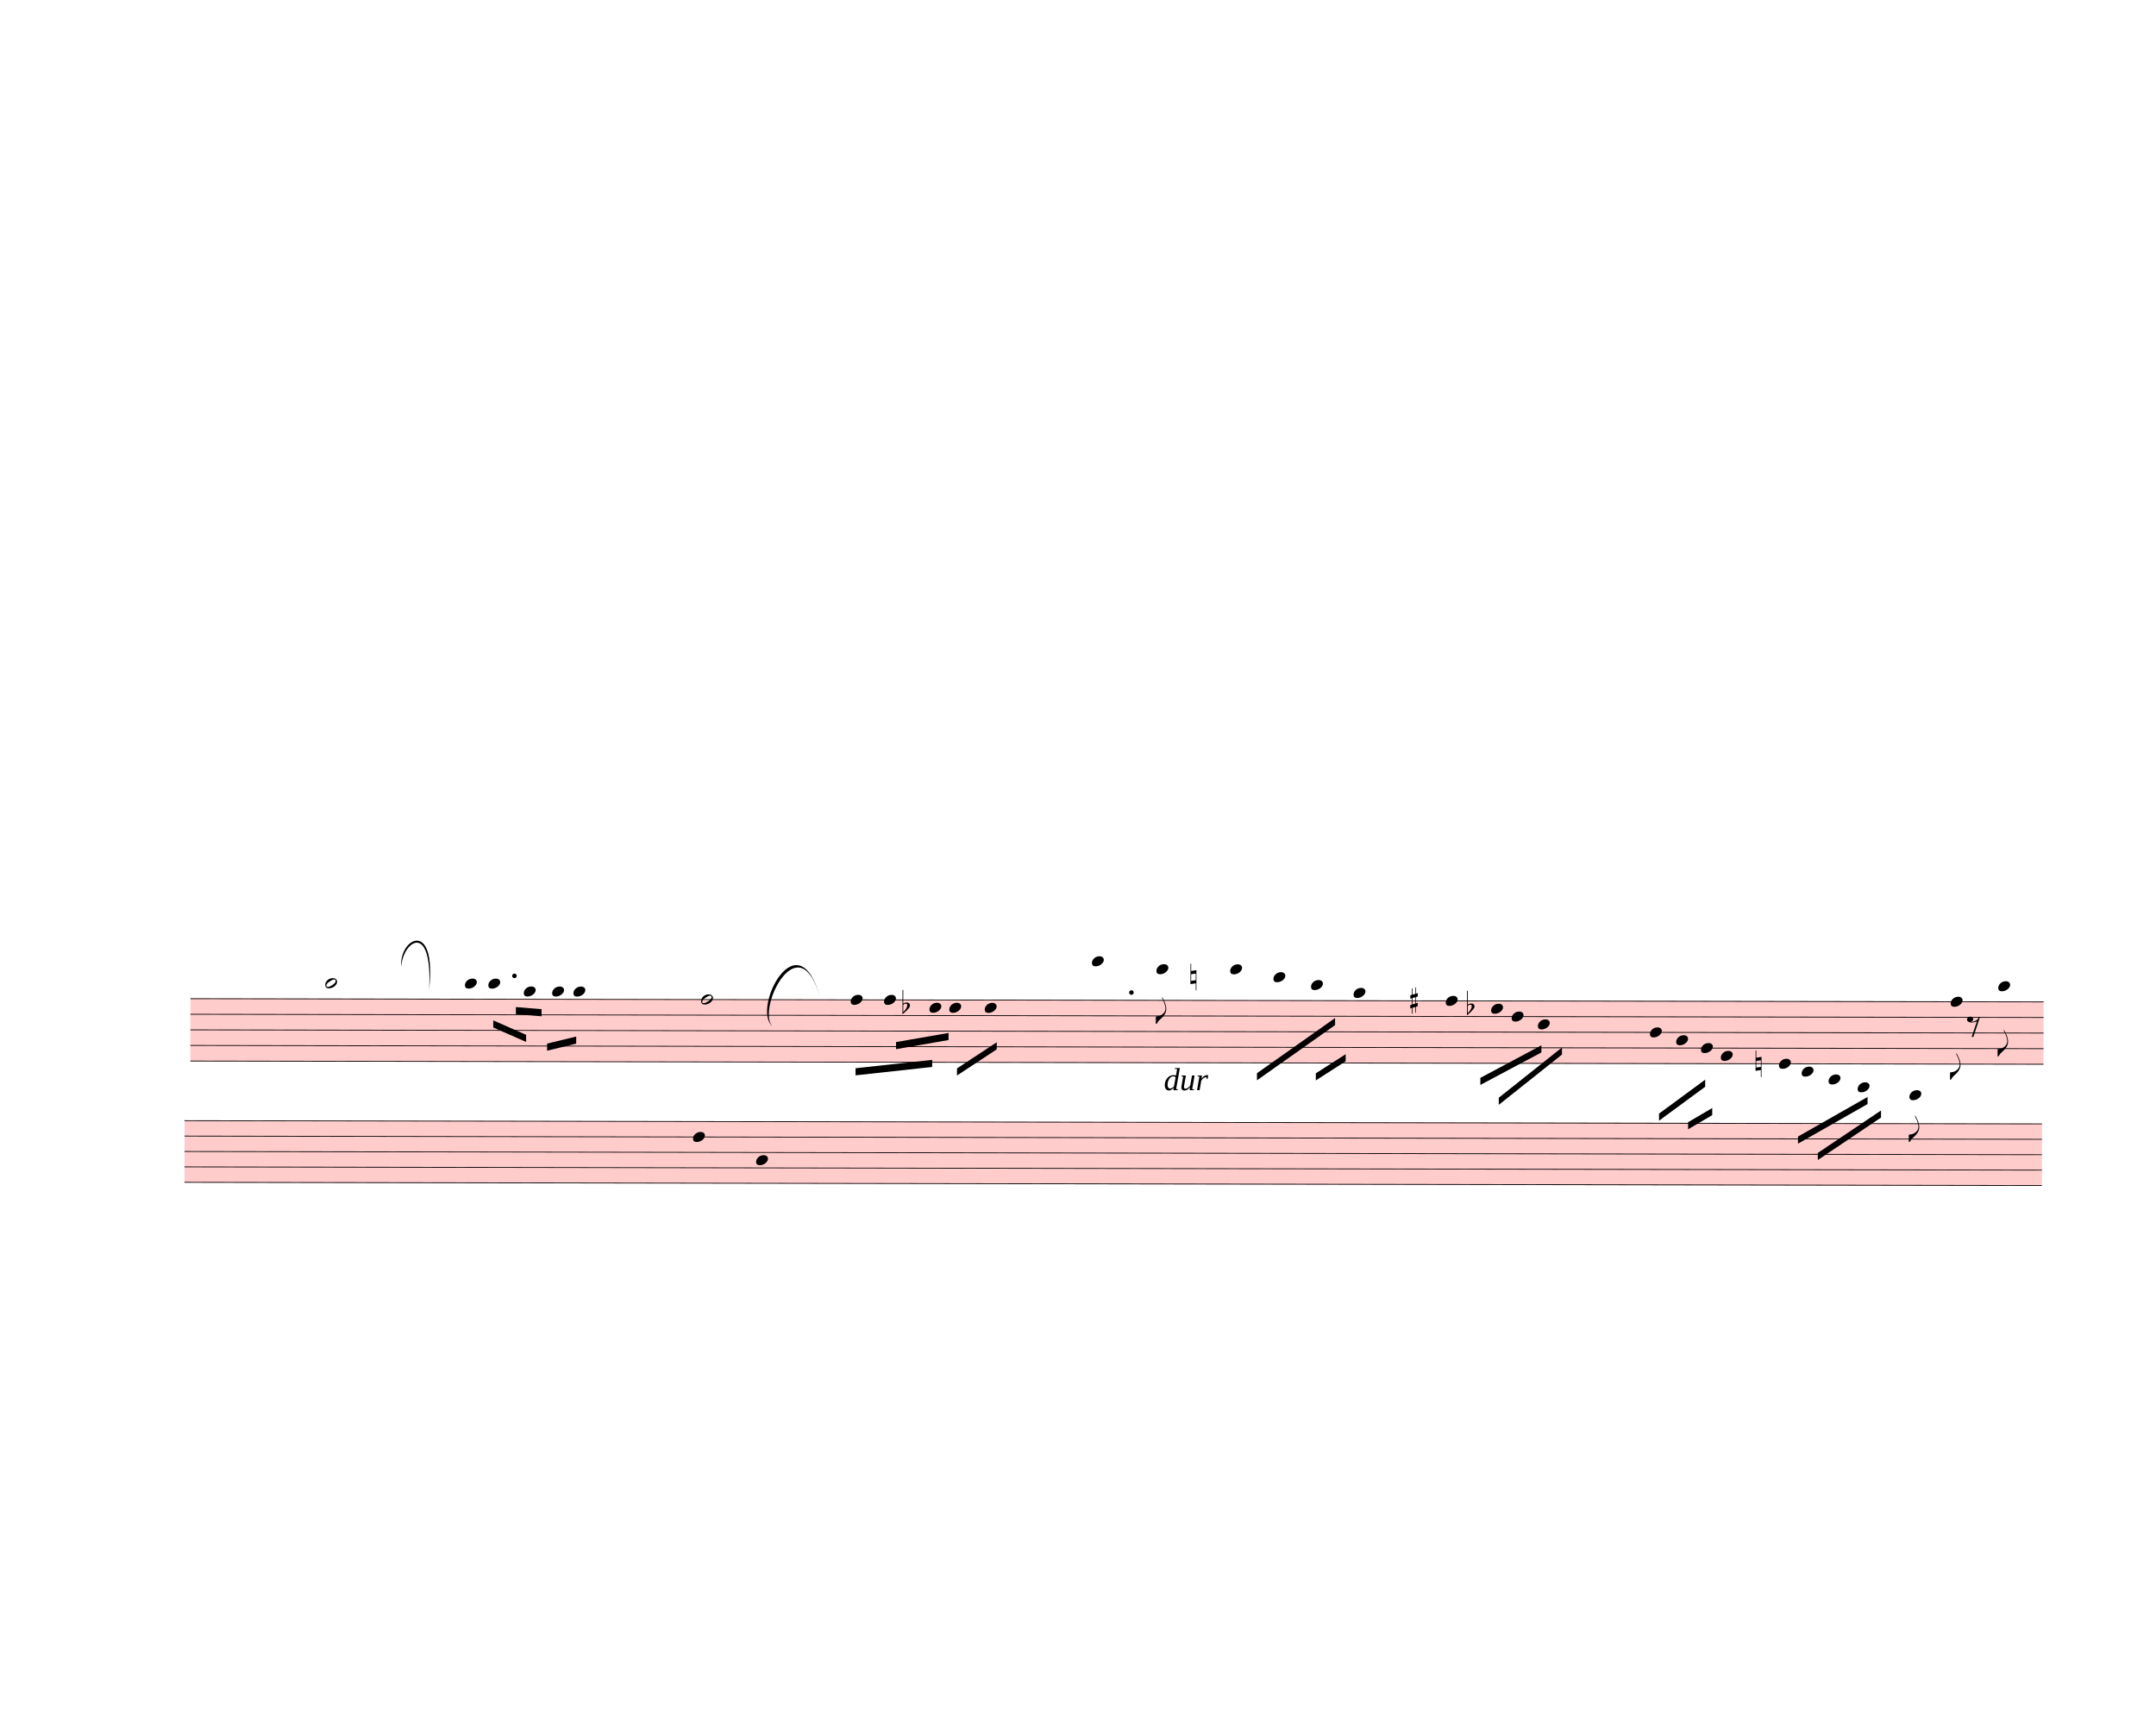
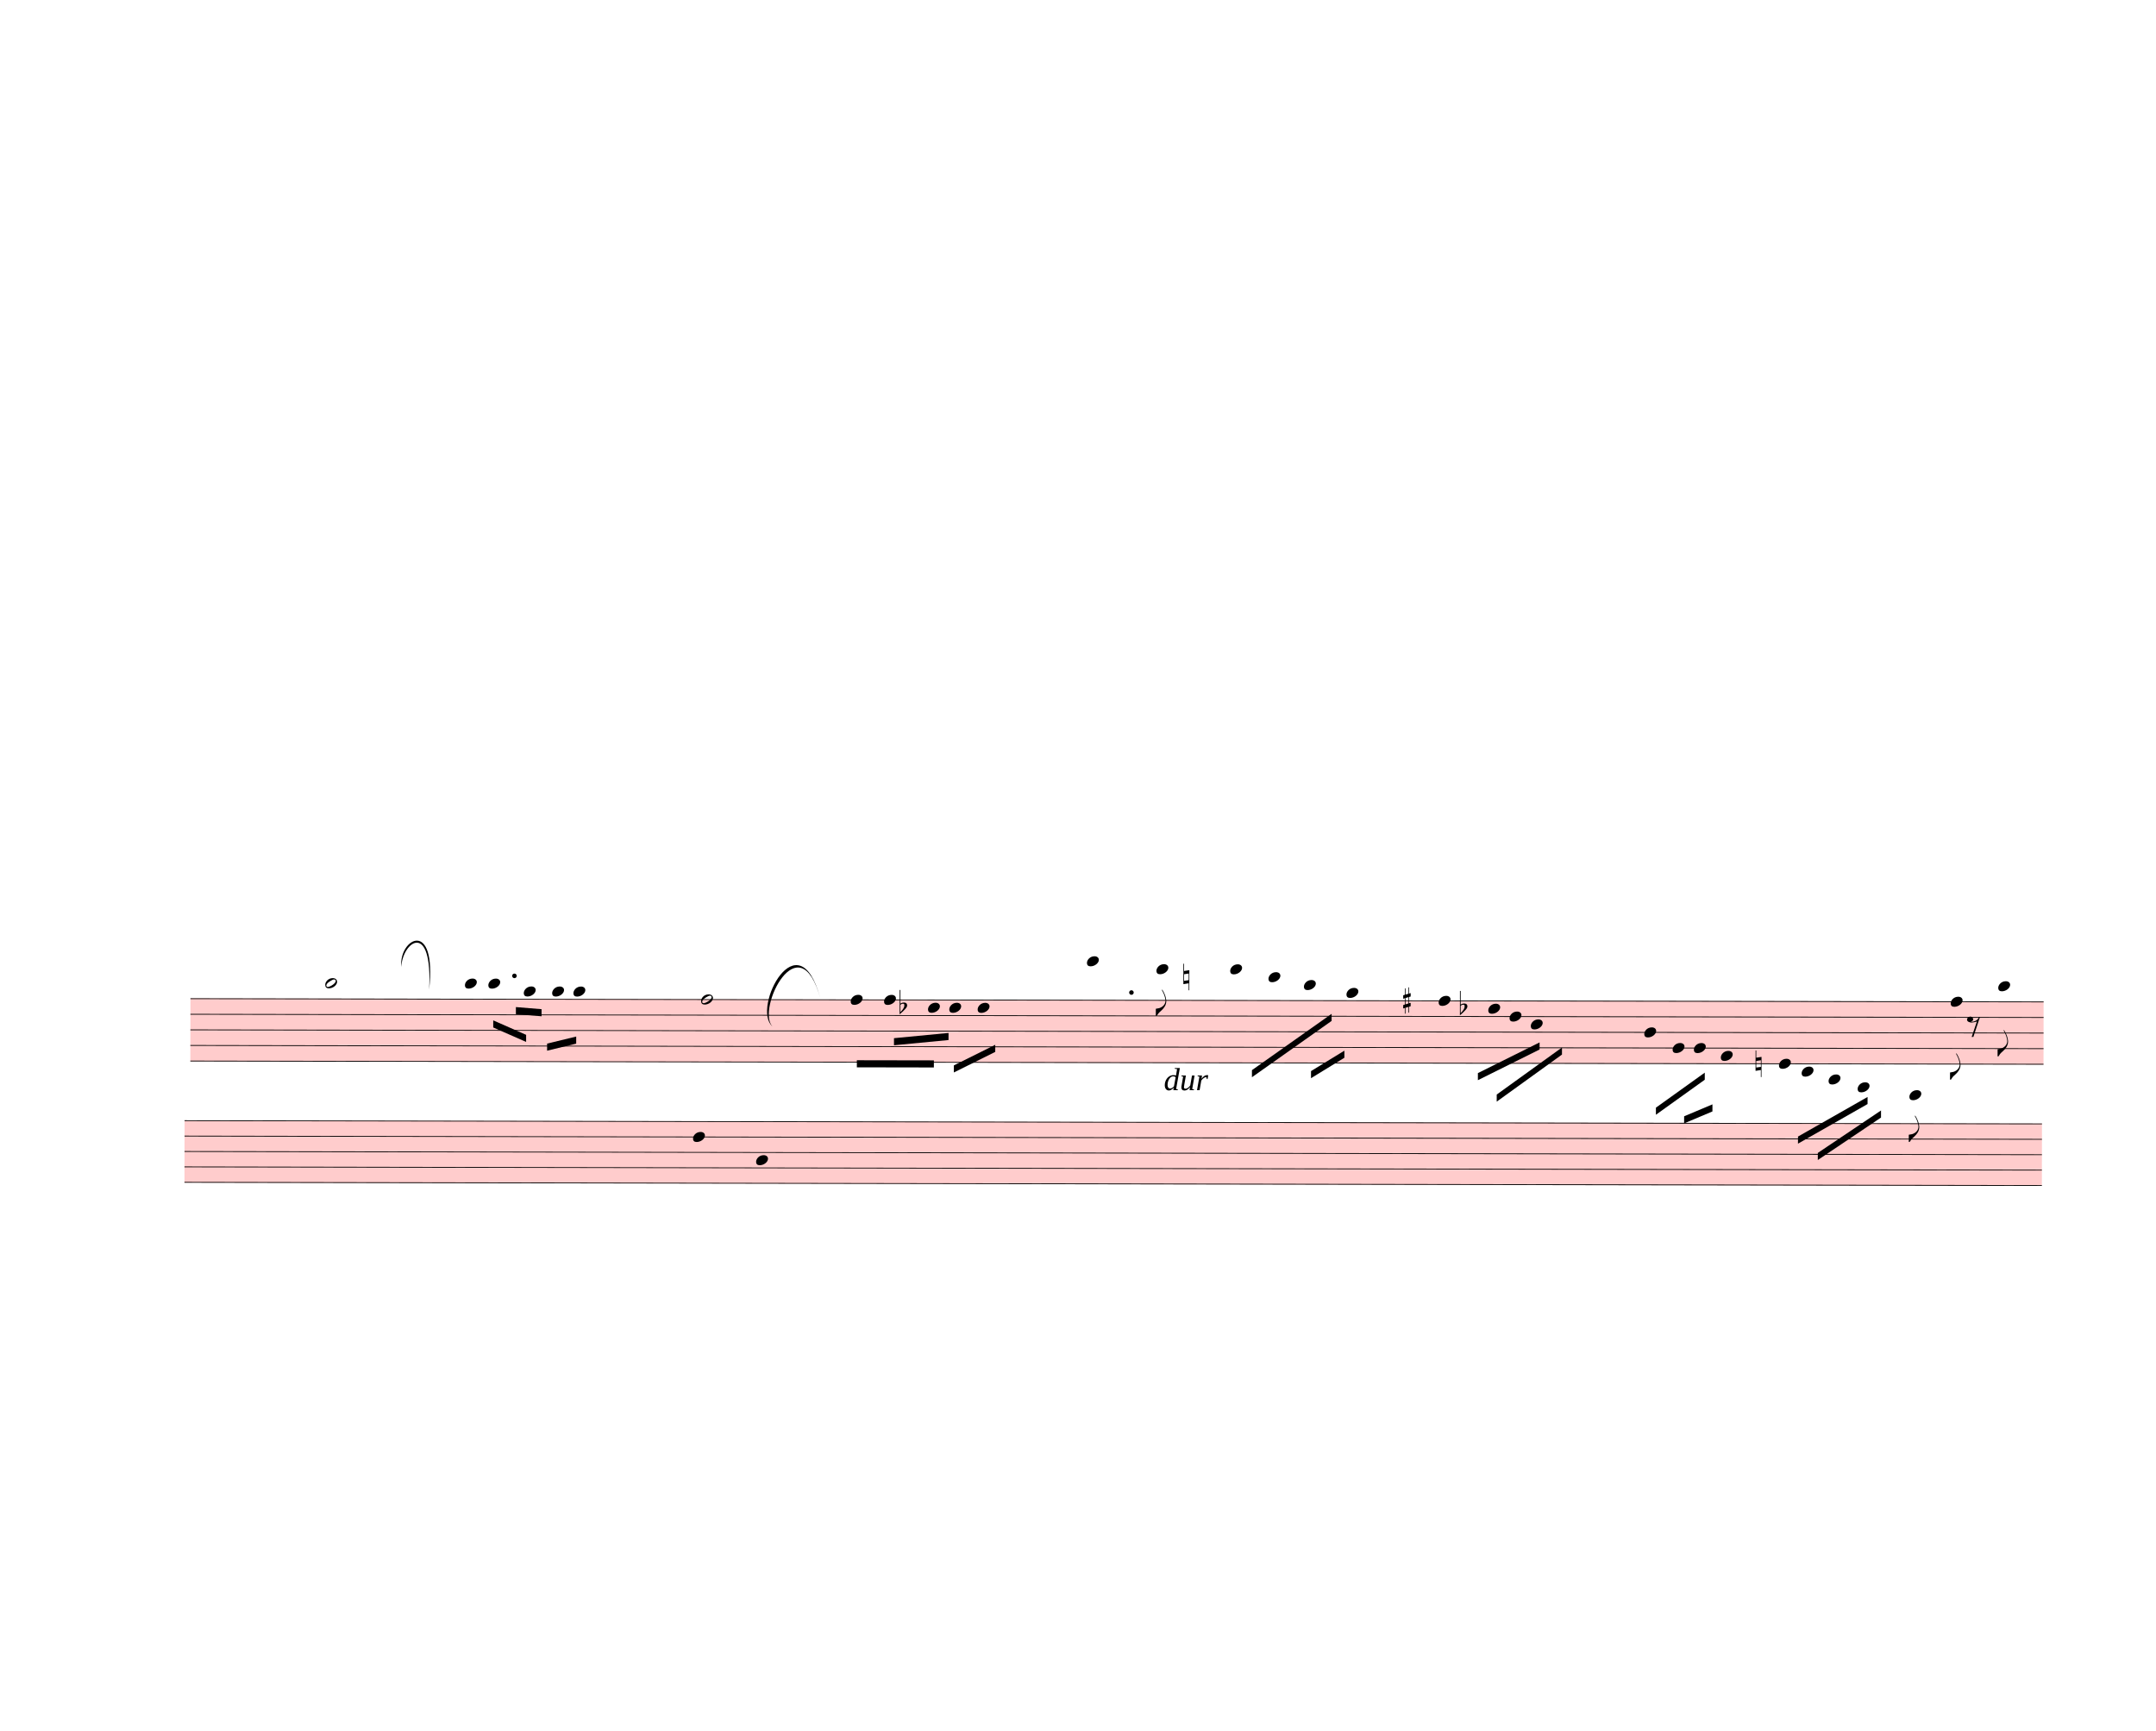
<svg xmlns="http://www.w3.org/2000/svg" width="760px" height="610px" viewBox="0 0 27360 21960" version="1.1" overflow="visible">
  <defs>
    <style type="text/css">
    /* .staff * {
      fill: #000;
      stroke: #000;
    }

    .deletionBack {
      fill: #00000033;
    } */
  </style>
    <symbol id="sym_notehead_half" viewBox="0 0 1000 1000" overflow="inherit">
      <path transform="scale(1,-1)" d="M278 64c0 22 -17 39 -43 39c-12 0 -26 -3 -41 -10c-85 -43 -165 -94 -165 -156c5 -25 15 -32 49 -32c67 11 200 95 200 159zM0 -36c0 68 73 174 200 174c66 0 114 -39 114 -97c0 -84 -106 -173 -218 -173c-64 0 -96 32 -96 96z" />
    </symbol>
    <symbol id="sym_notehead_quarter" viewBox="0 0 1000 1000" overflow="inherit">
      <path transform="scale(1,-1)" d="M0 -39c0 68 73 172 200 172c66 0 114 -37 114 -95c0 -84 -106 -171 -218 -171c-64 0 -96 30 -96 94z" />
    </symbol>
    <symbol id="sym_flag_eighth_down" viewBox="0 0 1000 1000" overflow="inherit">
      <path transform="scale(1,-1)" d="M179 646c-4 8 -17 30 -18 33l-4 10c0 3 2 5 5 5s7 -2 13 -7c23 -33 46 -81 66 -132c22 -57 35 -125 35 -163c0 -104 -60 -183 -122 -241c-63 -59 -57 -53 -61 -56c-38 -34 -63 -95 -71 -95h-22v190c40 7 69 11 87 16c88 27 168 95 168 200c0 30 -12 89 -30 138 c-17 47 -31 73 -46 102z" />
    </symbol>
    <symbol id="sym_rest_rest8th" viewBox="0 0 1000 1000" overflow="inherit">
      <path transform="scale(1,-1)" d="M0 123c7 34 33 56 69 60c29 -3 43 -9 53 -29c4 -8 7 -15 10 -22c0 -21 -1 -25 -11 -35c-5 -8 -18 -14 -40 -20l12 -3l15 -1c44 0 97 26 122 56c10 11 18 26 24 42c7 1 15 2 22 3l-140 -424h-36l111 330c-10 -6 -27 -12 -53 -16l-52 -8h-10l-20 1c-1 0 -8 3 -21 6 c-37 9 -55 28 -55 60z" />
    </symbol>
    <symbol id="sym_accid_f" viewBox="0 0 1000 1000" overflow="inherit">
      <path transform="scale(1,-1)" d="M20 110c32 16 54 27 93 27c26 0 35 -3 54 -13c13 -7 24 -20 27 -38l4 -25c0 -28 -16 -57 -45 -89c-23 -25 -39 -44 -65 -68l-88 -79v644h20v-359zM90 106c-32 0 -48 -10 -70 -29v-194c31 31 54 59 71 84c21 32 32 59 32 84c0 9 1 16 1 20c0 14 -3 21 -11 30l-8 3z" />
    </symbol>
    <symbol id="sym_accid_n" viewBox="0 0 1000 1000" overflow="inherit">
      <path transform="scale(1,-1)" d="M0 -188v539h18v-191l139 22v-533h-17v186zM18 -100l122 17v176l-122 -19v-174z" />
    </symbol>
    <symbol id="sym_accid_s" viewBox="0 0 1000 1000" overflow="inherit">
      <path transform="scale(1,-1)" d="M136 186v169h17v-164l44 14v-91l-44 -14v-165l44 12v-91l-44 -13v-155h-17v150l-76 -22v-155h-17v149l-43 -13v90l43 14v167l-43 -14v92l43 13v169h17v-163zM60 73v-167l76 22v168z" />
    </symbol>
  </defs>
  <g class="rastrums">
    <g class="rastrum" data-id="r4edf49d5-4194-4050-8c27-027f914ab926" style="transform: rotate(0.1deg); transform-origin: 2439px 12663px;">
      <g class="rastrum bounding-box" data-id="bbox-r4edf49d5-4194-4050-8c27-027f914ab926">
        <rect x="2439" y="12663" width="23517" height="801" fill="#ff000033" />
      </g>
      <path d="M2439 12668 L25956 12668" stroke-width="10" stroke="black" />
      <path d="M2439 12865.75 L25956 12865.75" stroke-width="10" stroke="black" />
      <path d="M2439 13063.5 L25956 13063.5" stroke-width="10" stroke="black" />
      <path d="M2439 13261.25 L25956 13261.25" stroke-width="10" stroke="black" />
      <path d="M2439 13459 L25956 13459" stroke-width="10" stroke="black" />
    </g>
    <g class="rastrum" data-id="rb3422caa-7645-4c9c-b9a2-9d075fe1e077" style="transform: rotate(0.1deg); transform-origin: 2367px 14211px;">
      <g class="rastrum bounding-box" data-id="bbox-rb3422caa-7645-4c9c-b9a2-9d075fe1e077">
        <rect x="2367" y="14211" width="23571" height="792" fill="#ff000033" />
      </g>
      <path d="M2367 14216 L25938 14216" stroke-width="10" stroke="black" />
      <path d="M2367 14411.5 L25938 14411.5" stroke-width="10" stroke="black" />
      <path d="M2367 14607 L25938 14607" stroke-width="10" stroke="black" />
      <path d="M2367 14802.5 L25938 14802.5" stroke-width="10" stroke="black" />
      <path d="M2367 14998 L25938 14998" stroke-width="10" stroke="black" />
    </g>
  </g>
  <g class="draft" data-label="5" data-id="d8a9c384f-2503-4af7-9eb7-545c71a365f0">
    <g class="system" data-id="sb277e022-ed48-4869-8308-beee72b2fda7">
      <g class="staff" data-n="1" data-rastrum="r4edf49d5-4194-4050-8c27-027f914ab926" style="transform: rotate(0.1deg); transform-origin: 2439px 12663px;">
        <g class="note" data-id="d30ed9627-7c7b-4527-8107-559173be735a" data-stem.dir="down">
          <g class="notehead">
            <use href="#sym_notehead_half" height="480px" width="480px" x="4149" y="12470.25" />
          </g>
          <g class="ledgerLines above">
            <path d="M4110 12470.25 L4338 12470.25" stroke-width="18" />
          </g>
          <g class="stem">
            <path d="M4149 12470.25 L4149 12964.625" stroke-width="14" />
          </g>
        </g>
        <g class="note" data-id="dda567f13-6808-478c-9cf6-5d23e9ca14bc" data-stem.dir="down">
          <g class="notehead">
            <use href="#sym_notehead_quarter" height="480px" width="480px" x="5922" y="12470.25" />
          </g>
          <g class="ledgerLines above">
            <path d="M5883 12470.25 L6111 12470.25" stroke-width="18" />
          </g>
          <g class="stem">
            <path d="M5922 12470.25 L5922 12865.75" stroke-width="14" />
          </g>
        </g>
        <g class="note" data-id="d396dff26-8265-4f10-a01b-17d5efce5733" data-stem.dir="down">
          <g class="notehead">
            <use href="#sym_notehead_quarter" height="480px" width="480px" x="6219" y="12470.25" />
          </g>
          <g class="ledgerLines above">
            <path d="M6180 12470.25 L6408 12470.25" stroke-width="18" />
          </g>
          <g class="stem">
            <path d="M6219 12470.25 L6219 12865.75" stroke-width="14" />
          </g>
        </g>
        <g class="note" data-id="dc197d50c-312c-4d62-86d3-35737c1f7688" data-stem.dir="down">
          <g class="notehead">
            <use href="#sym_notehead_quarter" height="480px" width="480px" x="6669" y="12569.125" />
          </g>
          <g class="ledgerLines above" />
          <g class="stem">
            <path d="M6669 12569.125 L6669 13557.875" stroke-width="14" />
          </g>
        </g>
        <g class="note" data-id="d0c601f5f-4778-49f6-83e8-b4f55d935341" data-stem.dir="down">
          <g class="notehead">
            <use href="#sym_notehead_quarter" height="480px" width="480px" x="7029" y="12569.125" />
          </g>
          <g class="ledgerLines above" />
          <g class="stem">
            <path d="M7029 12569.125 L7029 13261.25" stroke-width="14" />
          </g>
        </g>
        <g class="note" data-id="db54ee57b-9da8-4e26-be1e-5331af51da27" data-stem.dir="down">
          <g class="notehead">
            <use href="#sym_notehead_quarter" height="480px" width="480px" x="7299" y="12569.125" />
          </g>
          <g class="ledgerLines above" />
          <g class="stem">
            <path d="M7299 12569.125 L7299 13459" stroke-width="14" />
          </g>
        </g>
        <g class="note" data-id="dedd74702-58f0-4c9b-9d02-d82b85e52eff" data-stem.dir="down">
          <g class="notehead">
            <use href="#sym_notehead_half" height="480px" width="480px" x="8919" y="12668" />
          </g>
          <g class="stem">
            <path d="M8919 12668 L8919 14052.25" stroke-width="14" />
          </g>
        </g>
        <g class="note" data-id="db1fad09f-0e44-4f3f-b7e5-5d496404b4ae" data-stem.dir="down">
          <g class="notehead">
            <use href="#sym_notehead_quarter" height="480px" width="480px" x="10818" y="12668" />
          </g>
          <g class="stem">
            <path d="M10818 12668 L10818 13360.125" stroke-width="14" />
          </g>
        </g>
        <g class="note" data-id="d59866ea5-1c59-482c-841c-3dfe0c002694" data-stem.dir="down">
          <g class="notehead">
            <use href="#sym_notehead_quarter" height="480px" width="480px" x="11241" y="12668" />
          </g>
          <g class="stem">
            <path d="M11241 12668 L11241 13063.5" stroke-width="14" />
          </g>
        </g>
        <g class="note" data-id="d5f9f2441-8f75-4eb7-8d39-2d5d99e9e614" data-stem.dir="down">
          <g class="notehead">
-             <use href="#sym_notehead_quarter" height="480px" width="480px" x="11817" y="12766.875" />
-           </g>
-           <g class="stem">
-             <path d="M11817 12766.875 L11817 13557.875" stroke-width="14" />
+             <use href="#sym_notehead_quarter" height="480px" width="480px" x="11799" y="12766.875" />
+           </g>
+           <g class="stem">
+             <path d="M11799 12766.875 L11799 13557.875" stroke-width="14" />
          </g>
        </g>
        <g class="note" data-id="d8a389793-94c7-42f4-9155-6f3b031d68fc" data-stem.dir="down">
          <g class="notehead">
            <use href="#sym_notehead_quarter" height="480px" width="480px" x="12069" y="12766.875" />
          </g>
          <g class="stem">
-             <path d="M12069 12766.875 L12069 13656.75" stroke-width="14" />
+             <path d="M12069 12766.875 L12069 13557.875" stroke-width="14" />
          </g>
        </g>
        <g class="note" data-id="d21ed95fb-0054-457a-b8d0-c58e5c2f4d79" data-stem.dir="down">
          <g class="notehead">
-             <use href="#sym_notehead_quarter" height="480px" width="480px" x="12519" y="12766.875" />
-           </g>
-           <g class="stem">
-             <path d="M12519 12766.875 L12519 13557.875" stroke-width="14" />
+             <use href="#sym_notehead_quarter" height="480px" width="480px" x="12429" y="12766.875" />
+           </g>
+           <g class="stem">
+             <path d="M12429 12766.875 L12429 13459" stroke-width="14" />
          </g>
        </g>
        <g class="note" data-id="dbe4cd00e-2411-4ca8-b4b1-e922d1145e55" data-stem.dir="down">
          <g class="notehead">
-             <use href="#sym_notehead_quarter" height="480px" width="480px" x="13878" y="12173.625" />
-           </g>
-           <g class="ledgerLines above">
-             <path d="M13839 12470.25 L14067 12470.25" stroke-width="18" />
-             <path d="M13839 12272.5 L14067 12272.5" stroke-width="18" />
-           </g>
-           <g class="stem">
-             <path d="M13878 12173.625 L13878 13162.375" stroke-width="14" />
+             <use href="#sym_notehead_quarter" height="480px" width="480px" x="13815" y="12173.625" />
+           </g>
+           <g class="ledgerLines above">
+             <path d="M13776 12470.25 L14004 12470.25" stroke-width="18" />
+             <path d="M13776 12272.5 L14004 12272.5" stroke-width="18" />
+           </g>
+           <g class="stem">
+             <path d="M13815 12173.625 L13815 13063.5" stroke-width="14" />
          </g>
        </g>
        <g class="note" data-id="ddd032c6d-9498-4c70-90e1-abb7323edcf7" data-stem.dir="down">
          <g class="notehead">
            <use href="#sym_notehead_quarter" height="480px" width="480px" x="14697" y="12272.5" />
          </g>
          <g class="ledgerLines above">
            <path d="M14658 12470.25 L14886 12470.25" stroke-width="18" />
            <path d="M14658 12272.5 L14886 12272.5" stroke-width="18" />
          </g>
          <g class="stem">
-             <path d="M14697 12272.5 L14697 12964.625" stroke-width="14" />
+             <path d="M14697 12272.5 L14697 12865.75" stroke-width="14" />
            <g class="flag down">
-               <use href="#sym_flag_eighth_down" height="480px" width="480px" x="14690" y="12964.625" />
+               <use href="#sym_flag_eighth_down" height="480px" width="480px" x="14690" y="12865.75" />
            </g>
          </g>
        </g>
        <g class="note" data-id="d8fccb308-1adb-41f8-a007-807ad48e87c0" data-stem.dir="down">
          <g class="notehead">
            <use href="#sym_notehead_quarter" height="480px" width="480px" x="15633" y="12272.5" />
          </g>
          <g class="ledgerLines above">
            <path d="M15594 12470.25 L15822 12470.25" stroke-width="18" />
            <path d="M15594 12272.5 L15822 12272.5" stroke-width="18" />
          </g>
          <g class="stem">
            <path d="M15633 12272.5 L15633 13162.375" stroke-width="14" />
          </g>
        </g>
        <g class="note" data-id="d9d6cd1a5-2637-4ac2-b703-d627521310df" data-stem.dir="down">
          <g class="notehead">
-             <use href="#sym_notehead_quarter" height="480px" width="480px" x="16182" y="12371.375" />
-           </g>
-           <g class="ledgerLines above">
-             <path d="M16143 12470.25 L16371 12470.25" stroke-width="18" />
-           </g>
-           <g class="stem">
-             <path d="M16182 12371.375 L16182 13261.25" stroke-width="14" />
+             <use href="#sym_notehead_quarter" height="480px" width="480px" x="16119" y="12371.375" />
+           </g>
+           <g class="ledgerLines above">
+             <path d="M16080 12470.25 L16308 12470.25" stroke-width="18" />
+           </g>
+           <g class="stem">
+             <path d="M16119 12371.375 L16119 13162.375" stroke-width="14" />
          </g>
        </g>
        <g class="note" data-id="d9b4439fa-b023-4bbb-8710-50738ad4beb5" data-stem.dir="down">
          <g class="notehead">
-             <use href="#sym_notehead_quarter" height="480px" width="480px" x="16659" y="12470.25" />
-           </g>
-           <g class="ledgerLines above">
-             <path d="M16620 12470.25 L16848 12470.25" stroke-width="18" />
-           </g>
-           <g class="stem">
-             <path d="M16659 12470.25 L16659 13063.5" stroke-width="14" />
+             <use href="#sym_notehead_quarter" height="480px" width="480px" x="16569" y="12470.25" />
+           </g>
+           <g class="ledgerLines above">
+             <path d="M16530 12470.25 L16758 12470.25" stroke-width="18" />
+           </g>
+           <g class="stem">
+             <path d="M16569 12470.25 L16569 12964.625" stroke-width="14" />
          </g>
        </g>
        <g class="note" data-id="df7293630-42a3-4867-b628-96ef4e5ecacd" data-stem.dir="down">
          <g class="notehead">
-             <use href="#sym_notehead_quarter" height="480px" width="480px" x="17199" y="12569.125" />
+             <use href="#sym_notehead_quarter" height="480px" width="480px" x="17109" y="12569.125" />
          </g>
          <g class="ledgerLines above" />
          <g class="stem">
-             <path d="M17199 12569.125 L17199 13360.125" stroke-width="14" />
+             <path d="M17109 12569.125 L17109 13261.25" stroke-width="14" />
          </g>
        </g>
        <g class="note" data-id="d4af8523b-fc97-4b28-8003-34cd5f50eb65" data-stem.dir="down">
          <g class="notehead">
-             <use href="#sym_notehead_quarter" height="480px" width="480px" x="18369" y="12668" />
-           </g>
-           <g class="stem">
-             <path d="M18369 12668 L18369 13261.25" stroke-width="14" />
+             <use href="#sym_notehead_quarter" height="480px" width="480px" x="18279" y="12668" />
+           </g>
+           <g class="stem">
+             <path d="M18279 12668 L18279 13261.25" stroke-width="14" />
          </g>
        </g>
        <g class="note" data-id="d2eec345c-b01c-4295-badf-50b9be9fdb6f" data-stem.dir="down">
          <g class="notehead">
-             <use href="#sym_notehead_quarter" height="480px" width="480px" x="18945" y="12766.875" />
-           </g>
-           <g class="stem">
-             <path d="M18945 12766.875 L18945 13360.125" stroke-width="14" />
+             <use href="#sym_notehead_quarter" height="480px" width="480px" x="18909" y="12766.875" />
+           </g>
+           <g class="stem">
+             <path d="M18909 12766.875 L18909 13261.25" stroke-width="14" />
          </g>
        </g>
        <g class="note" data-id="dc284f2e8-f875-49ee-90a8-0620e69c282b" data-stem.dir="down">
          <g class="notehead">
-             <use href="#sym_notehead_quarter" height="480px" width="480px" x="19206" y="12865.75" />
-           </g>
-           <g class="stem">
-             <path d="M19206 12865.75 L19206 13360.125" stroke-width="14" />
+             <use href="#sym_notehead_quarter" height="480px" width="480px" x="19179" y="12865.75" />
+           </g>
+           <g class="stem">
+             <path d="M19179 12865.75 L19179 13261.25" stroke-width="14" />
          </g>
        </g>
        <g class="note" data-id="d514ea0e1-5e7e-40a7-9dad-5208565ecd5f" data-stem.dir="down">
          <g class="notehead">
-             <use href="#sym_notehead_quarter" height="480px" width="480px" x="19539" y="12964.625" />
-           </g>
-           <g class="stem">
-             <path d="M19539 12964.625 L19539 13656.75" stroke-width="14" />
+             <use href="#sym_notehead_quarter" height="480px" width="480px" x="19449" y="12964.625" />
+           </g>
+           <g class="stem">
+             <path d="M19449 12964.625 L19449 13557.875" stroke-width="14" />
          </g>
        </g>
        <g class="note" data-id="d89f8105b-2b22-4b0e-9ea9-30ce4e5b369b" data-stem.dir="down">
          <g class="notehead">
-             <use href="#sym_notehead_quarter" height="480px" width="480px" x="20961" y="13063.5" />
-           </g>
-           <g class="stem">
-             <path d="M20961 13063.5 L20961 13755.625" stroke-width="14" />
+             <use href="#sym_notehead_quarter" height="480px" width="480px" x="20889" y="13063.5" />
+           </g>
+           <g class="stem">
+             <path d="M20889 13063.5 L20889 13656.75" stroke-width="14" />
          </g>
        </g>
        <g class="note" data-id="d8053005a-b310-4097-89a7-1a25739770d5" data-stem.dir="down">
          <g class="notehead">
-             <use href="#sym_notehead_quarter" height="480px" width="480px" x="21294" y="13162.375" />
-           </g>
-           <g class="stem">
-             <path d="M21294 13162.375 L21294 13656.75" stroke-width="14" />
+             <use href="#sym_notehead_quarter" height="480px" width="480px" x="21249" y="13261.25" />
+           </g>
+           <g class="stem">
+             <path d="M21249 13261.25 L21249 13557.875" stroke-width="14" />
          </g>
        </g>
        <g class="note" data-id="d251ee05a-db44-4d6e-946e-516693fad0dc" data-stem.dir="down">
          <g class="notehead">
-             <use href="#sym_notehead_quarter" height="480px" width="480px" x="21609" y="13261.25" />
-           </g>
-           <g class="stem">
-             <path d="M21609 13261.25 L21609 13755.625" stroke-width="14" />
+             <use href="#sym_notehead_quarter" height="480px" width="480px" x="21519" y="13261.25" />
+           </g>
+           <g class="stem">
+             <path d="M21519 13261.25 L21519 13656.75" stroke-width="14" />
          </g>
        </g>
        <g class="note" data-id="da900ed0f-c001-49cc-afb7-c62ea50142c9" data-stem.dir="down">
          <g class="notehead">
            <use href="#sym_notehead_quarter" height="480px" width="480px" x="21861" y="13360.125" />
          </g>
          <g class="stem">
            <path d="M21861 13360.125 L21861 13854.5" stroke-width="14" />
          </g>
        </g>
        <g class="note" data-id="df15810a2-5901-446f-bd59-6e787c99572a" data-stem.dir="down">
          <g class="notehead">
            <use href="#sym_notehead_quarter" height="480px" width="480px" x="22599" y="13459" />
          </g>
          <g class="stem">
            <path d="M22599 13459 L22599 13854.5" stroke-width="14" />
          </g>
        </g>
        <g class="note" data-id="d86a35e63-4ed1-4bc7-9924-16b5313991f5" data-stem.dir="down">
          <g class="notehead">
            <use href="#sym_notehead_quarter" height="480px" width="480px" x="22887" y="13557.875" />
          </g>
          <g class="ledgerLines below" />
          <g class="stem">
            <path d="M22887 13557.875 L22887 14052.25" stroke-width="14" />
          </g>
        </g>
        <g class="note" data-id="de4fdd3e8-6782-48cd-a53f-4e06ca433d3c" data-stem.dir="down">
          <g class="notehead">
            <use href="#sym_notehead_quarter" height="480px" width="480px" x="23229" y="13656.75" />
          </g>
          <g class="ledgerLines below">
            <path d="M23190 13656.75 L23418 13656.75" stroke-width="18" />
          </g>
          <g class="stem">
            <path d="M23229 13656.75 L23229 14151.125" stroke-width="14" />
          </g>
        </g>
        <g class="note" data-id="d1a7dffa0-3338-474b-90a7-62df2970d93b" data-stem.dir="down">
          <g class="notehead">
            <use href="#sym_notehead_quarter" height="480px" width="480px" x="23598" y="13755.625" />
          </g>
          <g class="ledgerLines below">
            <path d="M23559 13656.75 L23787 13656.75" stroke-width="18" />
          </g>
          <g class="stem">
            <path d="M23598 13755.625 L23598 14250" stroke-width="14" />
          </g>
        </g>
        <g class="note" data-id="df74794b8-4971-4a7e-8e4a-55ea9a65e875" data-stem.dir="down">
          <g class="notehead">
            <use href="#sym_notehead_quarter" height="480px" width="480px" x="24255" y="13854.5" />
          </g>
          <g class="ledgerLines below">
            <path d="M24216 13854.5 L24444 13854.5" stroke-width="18" />
            <path d="M24216 13656.75 L24444 13656.75" stroke-width="18" />
          </g>
          <g class="stem">
            <path d="M24255 13854.5 L24255 14447.75" stroke-width="14" />
            <g class="flag down">
              <use href="#sym_flag_eighth_down" height="480px" width="480px" x="24248" y="14447.75" />
            </g>
          </g>
        </g>
        <g class="note" data-id="d001dce06-a146-4a02-881e-79e73b3b659b" data-stem.dir="down">
          <g class="notehead">
            <use href="#sym_notehead_quarter" height="480px" width="480px" x="24777" y="12668" />
          </g>
          <g class="stem">
            <path d="M24777 12668 L24777 13656.75" stroke-width="14" />
            <g class="flag down">
              <use href="#sym_flag_eighth_down" height="480px" width="480px" x="24770" y="13656.75" />
            </g>
          </g>
        </g>
        <g class="note" data-id="d2e1a5b1f-6add-4489-ace4-c93c4c86ab2f" data-stem.dir="down">
          <g class="notehead">
            <use href="#sym_notehead_quarter" height="480px" width="480px" x="25380" y="12470.25" />
          </g>
          <g class="ledgerLines above">
            <path d="M25341 12470.25 L25569 12470.25" stroke-width="18" />
          </g>
          <g class="stem">
            <path d="M25380 12470.25 L25380 13360.125" stroke-width="14" />
            <g class="flag down">
              <use href="#sym_flag_eighth_down" height="480px" width="480px" x="25373" y="13360.125" />
            </g>
          </g>
        </g>
        <g class="rest" data-id="d94bcf2a9-ab4b-4a1f-92eb-75b8477c0c51">
          <use href="#sym_rest_rest8th" height="597px" width="597px" x="24984" y="12964.625" />
        </g>
        <g class="accid" data-id="d7b2007cd-7141-4073-9fc9-a618e7bba136">
-           <use href="#sym_accid_f" height="480px" width="480px" x="11475" y="12766.875" />
+           <use href="#sym_accid_f" height="480px" width="480px" x="11439" y="12766.875" />
        </g>
        <g class="accid" data-id="defbf83e4-0583-4087-9ab5-5e37928551f0">
-           <use href="#sym_accid_n" height="480px" width="480px" x="15129" y="12371.375" />
+           <use href="#sym_accid_n" height="480px" width="480px" x="15039" y="12371.375" />
        </g>
        <g class="accid" data-id="ddc8d91b1-83f0-4ddd-8cc0-3a72b2673ada">
-           <use href="#sym_accid_s" height="480px" width="480px" x="17919" y="12668" />
+           <use href="#sym_accid_s" height="480px" width="480px" x="17829" y="12668" />
        </g>
        <g class="accid" data-id="d00cb60ee-de1a-444b-8567-374055df7a9c">
-           <use href="#sym_accid_f" height="480px" width="480px" x="18639" y="12766.875" />
+           <use href="#sym_accid_f" height="480px" width="480px" x="18549" y="12766.875" />
        </g>
        <g class="accid" data-id="d7602138e-068c-4f4b-b7cf-40c5445189e4">
          <use href="#sym_accid_n" height="480px" width="480px" x="22302" y="13459" />
        </g>
        <g class="dot augmentation" data-id="d33284118-f9fb-4979-965d-f0deb6096630" data-class="dot augmentation">
          <ellipse cx="6550" cy="12371.375" rx="29" ry="29" fill-opacity="1" stroke-opacity="1" />
        </g>
        <g class="dot augmentation" data-id="d7f649965-ca17-468b-bcb3-6e154e9597a2" data-class="dot augmentation">
          <ellipse cx="14380" cy="12569.125" rx="29" ry="29" fill-opacity="1" stroke-opacity="1" />
        </g>
      </g>
      <g class="staff" data-n="2" data-rastrum="rb3422caa-7645-4c9c-b9a2-9d075fe1e077" style="transform: rotate(0.1deg); transform-origin: 2367px 14211px;">
        <g class="note" data-id="d7bd17352-44b3-49df-a3a2-a279b34f219b" data-stem.dir="down">
          <g class="notehead">
            <use href="#sym_notehead_quarter" height="480px" width="480px" x="8820" y="14411.5" />
          </g>
          <g class="stem">
            <path d="M8820 14411.5 L8820 15291.25" stroke-width="14" />
          </g>
        </g>
        <g class="note" data-id="db7d55bc5-df2f-48f0-8470-7f8c5499baae" data-stem.dir="down">
          <g class="notehead">
            <use href="#sym_notehead_quarter" height="480px" width="480px" x="9621" y="14704.75" />
          </g>
          <g class="stem">
            <path d="M9621 14704.75 L9621 15291.25" stroke-width="14" />
          </g>
        </g>
      </g>
      <g class="barLine" data-id="d03c446af-c642-4658-9fca-4b472e9888f0">
        <path d="M5292 12401.1 L5395.5 14813.1" stroke-width="27" />
      </g>
      <g class="barLine" data-id="d9a155445-715e-4861-8749-355b01e1c8e9">
        <path d="M8272.8 12307.5 L8565.3 15500.7" stroke-width="27" />
      </g>
      <g class="barLine" data-id="dcd48bc4e-d596-4015-a103-28e2648baf8d">
        <path d="M9819.9 12591.9 L10136.7 15543" stroke-width="27" />
      </g>
      <g class="barLine" data-id="d77307f68-1a8c-4afd-945f-4039d3bf664d">
-         <path d="M13244.4 12888 L12942 15570" stroke-width="27" />
+         <path d="M13216.5 12805.2 L12913.2 15498.9" stroke-width="27" />
      </g>
      <g class="barLine" data-id="d04f623ca-537c-4526-b4e2-41352a801ccf">
-         <path d="M15687 12240 L15372 15291" stroke-width="27" />
+         <path d="M15574.5 12261.6 L15372 15291" stroke-width="27" />
      </g>
      <g class="barLine" data-id="dfb5d87a7-0f84-4f04-a257-2b409fec6927">
-         <path d="M20079 12600 L19836 13815" stroke-width="27" />
+         <path d="M20039.4 12544.2 L19821.6 13761" stroke-width="27" />
      </g>
      <g class="barLine" data-id="d3db7952c-f8c6-49f9-85b9-f8e3f5d15812">
        <path d="M24138 12888 L23823 14958" stroke-width="27" />
      </g>
      <g class="beam" data-id="b47aa2ad4-8ae4-4892-9820-89fadf8e6e29" style="transform: rotate(0.1deg); transform-origin: 2439px 12663px;">
        <polygon points="6966,13230 7335,13140 7335,13230 6966,13320" stroke-opacity="1" fill-opacity="1" />
      </g>
      <g class="beam" data-id="b4247a5c9-7157-422d-b260-66768e1d83d0" style="transform: rotate(0.1deg); transform-origin: 2439px 12663px;">
        <polygon points="6282,12936.6 6699.6,13119.3 6699.6,13209.3 6282,13026.6" stroke-opacity="1" fill-opacity="1" />
      </g>
      <g class="beam" data-id="b0f6b2836-90b8-434b-8ab0-66c7c1f1f027" style="transform: rotate(0.1deg); transform-origin: 2439px 12663px;">
        <polygon points="6569.1,12767.4 6894.9,12793.5 6894.9,12883.5 6569.1,12857.4" stroke-opacity="1" fill-opacity="1" />
      </g>
      <g class="beam" data-id="ba75a70f4-218e-484e-9da0-7a866a66f3f2" style="transform: rotate(0.1deg); transform-origin: 2439px 12663px;">
-         <polygon points="10881,13536 11853,13428 11853,13518 10881,13626" stroke-opacity="1" fill-opacity="1" />
+         <polygon points="10897.2,13434.3 11874.6,13434.3 11874.6,13524.3 10897.2,13524.3" stroke-opacity="1" fill-opacity="1" />
      </g>
      <g class="beam" data-id="b1c5ca53c-0f54-4a72-9223-b70d21195e5a" style="transform: rotate(0.1deg); transform-origin: 2439px 12663px;">
-         <polygon points="11394,13203 12060,13086 12060,13176 11394,13293" stroke-opacity="1" fill-opacity="1" />
+         <polygon points="11367.9,13153.5 12060,13086 12060,13176 11367.9,13243.5" stroke-opacity="1" fill-opacity="1" />
      </g>
      <g class="beam" data-id="b23499527-00a9-40b7-b8f8-bb37db2774cf" style="transform: rotate(0.1deg); transform-origin: 2439px 12663px;">
-         <polygon points="12168,13536 12672,13203 12672,13293 12168,13626" stroke-opacity="1" fill-opacity="1" />
+         <polygon points="12128.4,13497.3 12653.1,13235.4 12653.1,13325.4 12128.4,13587.3" stroke-opacity="1" fill-opacity="1" />
      </g>
      <g class="beam" data-id="bbd75d487-fad6-4005-9f6d-ed33c7e1bb3a" style="transform: rotate(0.1deg); transform-origin: 2439px 12663px;">
-         <polygon points="15975,13590 16965,12888 16965,12978 15975,13680" stroke-opacity="1" fill-opacity="1" />
+         <polygon points="15911.1,13551.3 16920.9,12834.9 16920.9,12924.9 15911.1,13641.3" stroke-opacity="1" fill-opacity="1" />
      </g>
      <g class="beam" data-id="baa8e5367-3e44-4ac9-ac22-9b00607d4bac" style="transform: rotate(0.1deg); transform-origin: 2439px 12663px;">
-         <polygon points="16722,13590 17100,13347 17100,13437 16722,13680" stroke-opacity="1" fill-opacity="1" />
+         <polygon points="16660.8,13562.1 17083.8,13302 17083.8,13392 16660.8,13652.1" stroke-opacity="1" fill-opacity="1" />
      </g>
      <g class="beam" data-id="b9634d3c2-b495-4084-a4c6-4c406f93bfac" style="transform: rotate(0.1deg); transform-origin: 2439px 12663px;">
-         <polygon points="18810,13644 19584,13230 19584,13320 18810,13734" stroke-opacity="1" fill-opacity="1" />
+         <polygon points="18778.5,13583.7 19560.6,13193.1 19560.6,13283.1 18778.5,13673.7" stroke-opacity="1" fill-opacity="1" />
      </g>
      <g class="beam" data-id="b12ca7f57-717c-450b-9fac-7dc94a396281" style="transform: rotate(0.1deg); transform-origin: 2439px 12663px;">
-         <polygon points="19044,13896 19845,13257 19845,13347 19044,13986" stroke-opacity="1" fill-opacity="1" />
+         <polygon points="19017.9,13855.5 19845,13257 19845,13347 19017.9,13945.5" stroke-opacity="1" fill-opacity="1" />
      </g>
      <g class="beam" data-id="ba0f42782-3172-4217-b579-6afdb21771a4" style="transform: rotate(0.1deg); transform-origin: 2439px 12663px;">
-         <polygon points="21078,14094 21663,13662 21663,13752 21078,14184" stroke-opacity="1" fill-opacity="1" />
+         <polygon points="21038.4,14018.4 21657.6,13572.9 21657.6,13662.9 21038.4,14108.4" stroke-opacity="1" fill-opacity="1" />
      </g>
      <g class="beam" data-id="b722e9de5-3419-45b4-9978-9b556be0beee" style="transform: rotate(0.1deg); transform-origin: 2439px 12663px;">
-         <polygon points="21447,14202 21753,14022 21753,14112 21447,14292" stroke-opacity="1" fill-opacity="1" />
+         <polygon points="21396.6,14127.3 21755.7,13975.2 21755.7,14065.2 21396.6,14217.3" stroke-opacity="1" fill-opacity="1" />
      </g>
      <g class="beam" data-id="b83851834-cb06-4261-afff-5b7854967e60" style="transform: rotate(0.1deg); transform-origin: 2439px 12663px;">
        <polygon points="22842,14382 23724,13878 23724,13968 22842,14472" stroke-opacity="1" fill-opacity="1" />
      </g>
      <g class="beam" data-id="bc47d227d-cfc0-4977-8df6-75a425f51a6a" style="transform: rotate(0.1deg); transform-origin: 2439px 12663px;">
        <polygon points="23094,14589 23895,14049 23895,14139 23094,14679" stroke-opacity="1" fill-opacity="1" />
      </g>
      <g class="dir" data-id="d412913b0-7959-4e11-9396-73a432cf5337" data-class="dir" id="d412913b0-7959-4e11-9396-73a432cf5337" style="font-style: italic;">
        <text x="14769" y="13833" text-anchor="start" font-size="0px" textLength="1890px">
          <tspan font-size="405px">dur</tspan>
        </text>
      </g>
      <g class="curve" data-id="da6f37929-d8a6-46cf-9627-6cb438a225c8" data-class="curve">
        <path d="M5092.20,12269.70 C5058.90,11904.30 5545.80,11648.70 5445.90,12557.70 C5491.59,11680.81 5109.77,11941.46 5092.20,12269.70" stroke-width="9" stroke-linecap="round" stroke-linejoin="round" />
      </g>
      <g class="curve" data-id="d500f8c9b-8837-40da-b993-623cd39d840c" data-class="curve">
        <path d="M9801.00,13023.00 C9534.60,12789.90 10133.10,11637.90 10410.30,12668.40 C10141.76,11700.30 9595.86,12804.59 9801.00,13023.00" stroke-width="9" stroke-linecap="round" stroke-linejoin="round" />
      </g>
    </g>
    <g class="deletions" />
  </g>
</svg>
